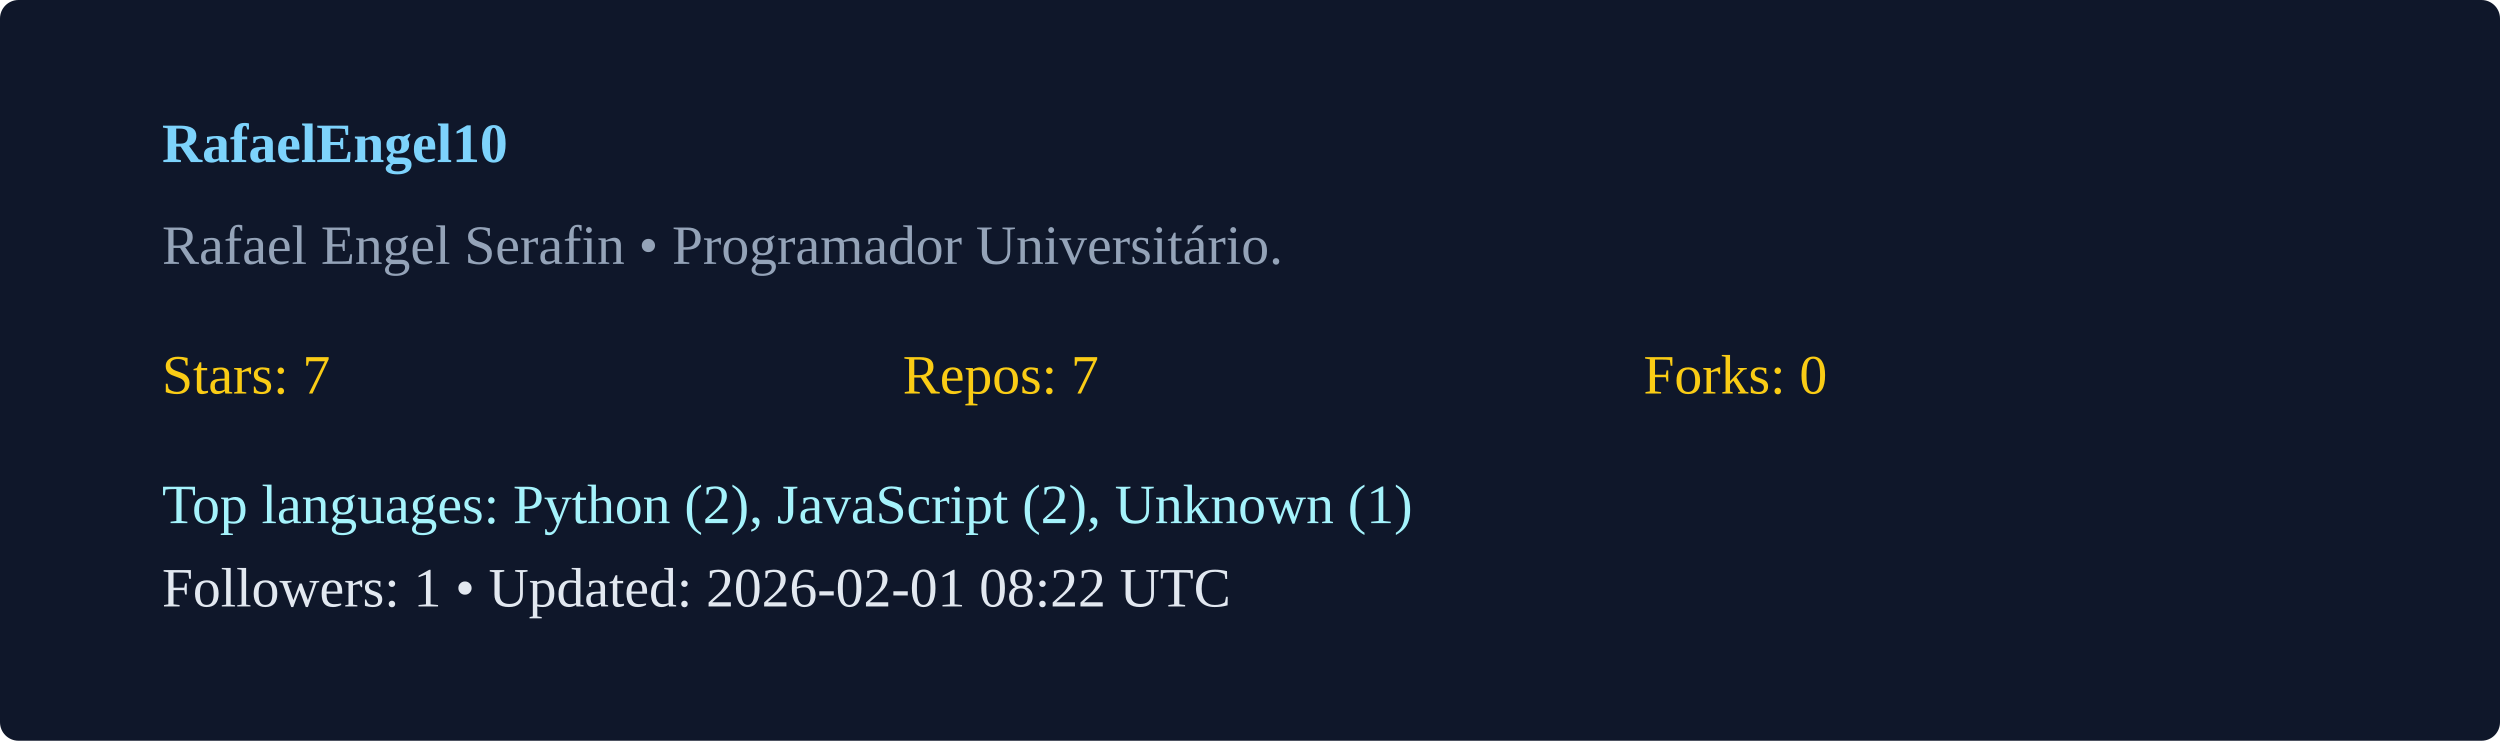
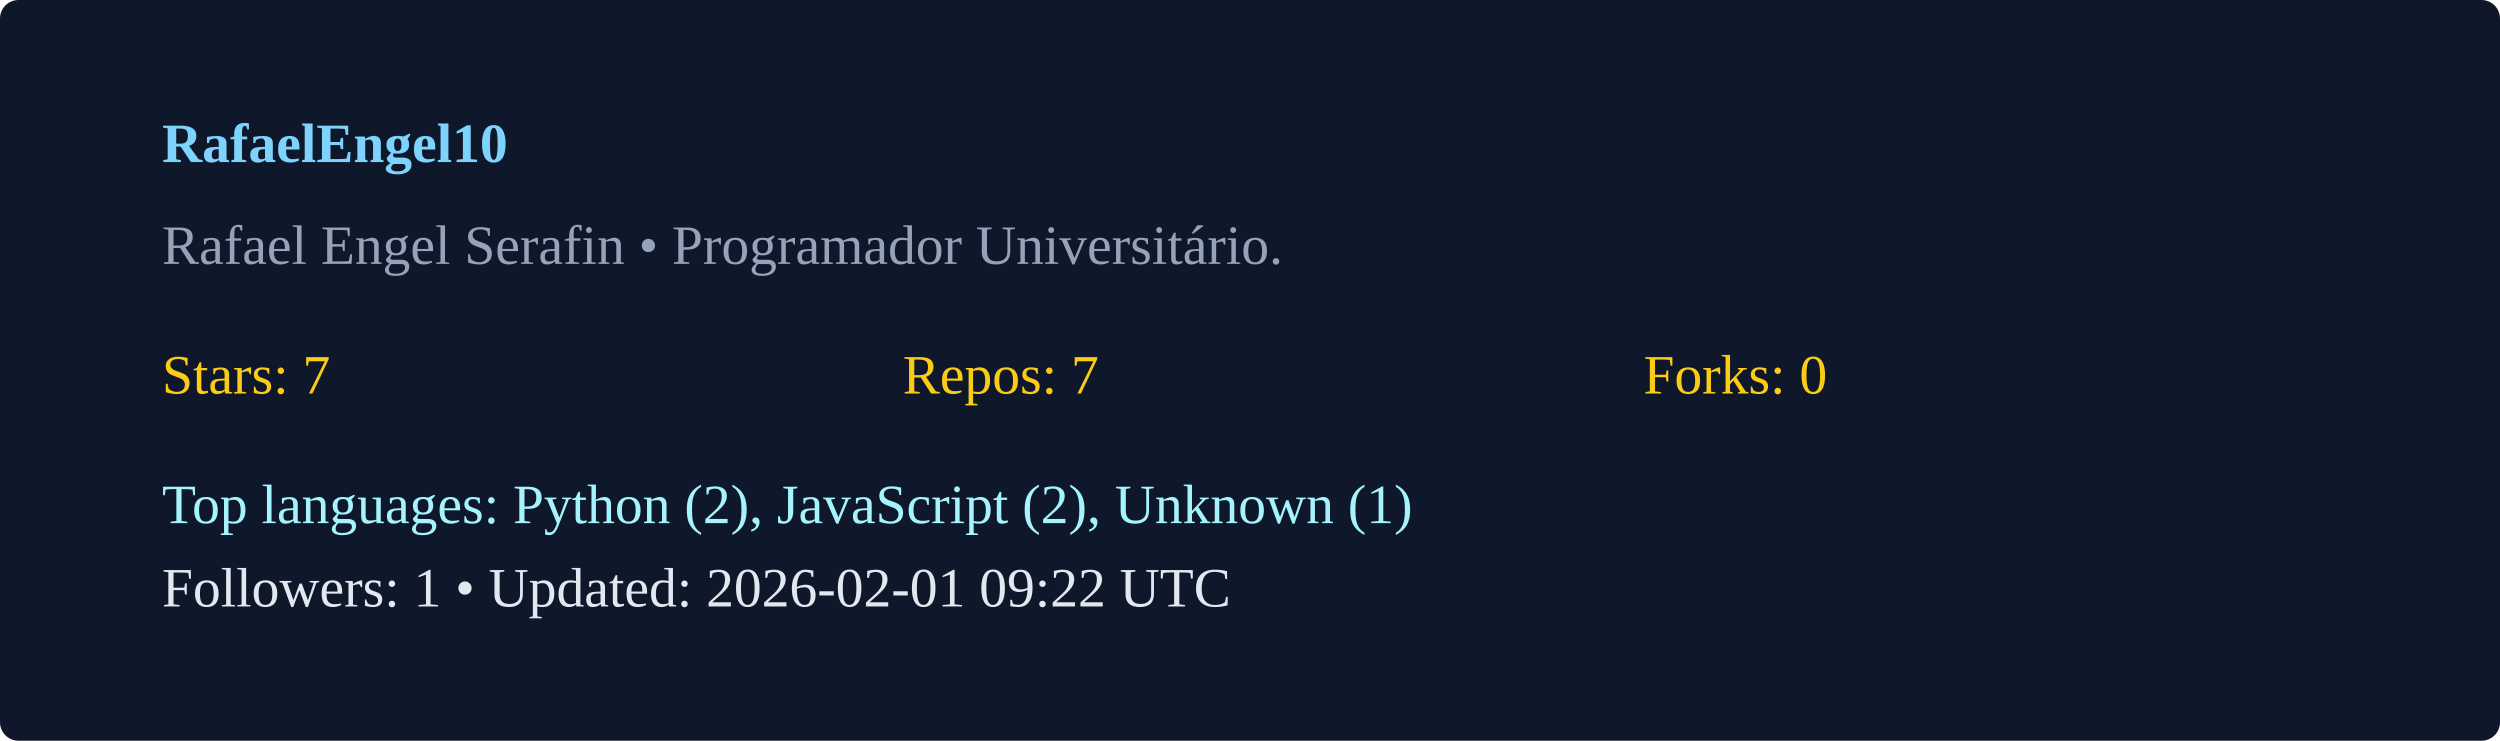
<svg xmlns="http://www.w3.org/2000/svg" width="540" height="160" viewBox="0 0 540 160">
  <rect width="100%" height="100%" rx="4" fill="#0f172a" />
  <g transform="translate(35,35)">
    <text x="0" y="0" fill="#7dd3fc" font-weight="600">RafaelEngel10</text>
    <text x="0" y="22" fill="#94a3b8">Rafael Engel Serafin  • Programador Universitário. </text>
    <g transform="translate(0,50)">
      <text x="0" y="0" fill="#facc15">Stars: 7</text>
      <text x="160" y="0" fill="#facc15">Repos: 7</text>
      <text x="320" y="0" fill="#facc15">Forks: 0</text>
      <text x="0" y="28" fill="#a5f3fc">Top languages: Python (2), JavaScript (2), Unknown (1)</text>
-       <text x="0" y="46" fill="#e2e8f0">Followers: 1 • Updated: 2026-02-01 08:22 UTC</text>
+       <text x="0" y="46" fill="#e2e8f0">Followers: 1 • Updated: 2026-02-01 09:22 UTC</text>
    </g>
  </g>
</svg>
